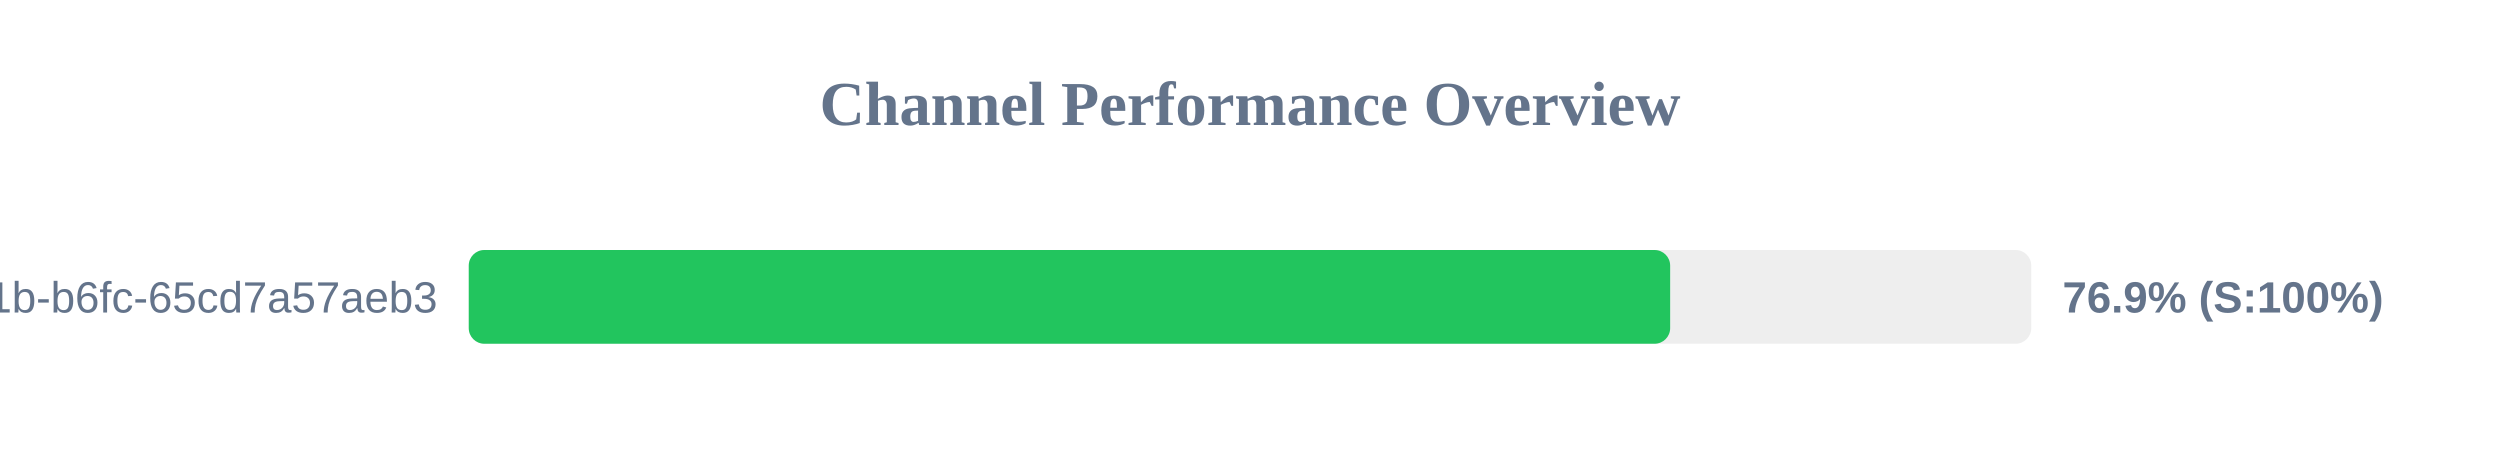
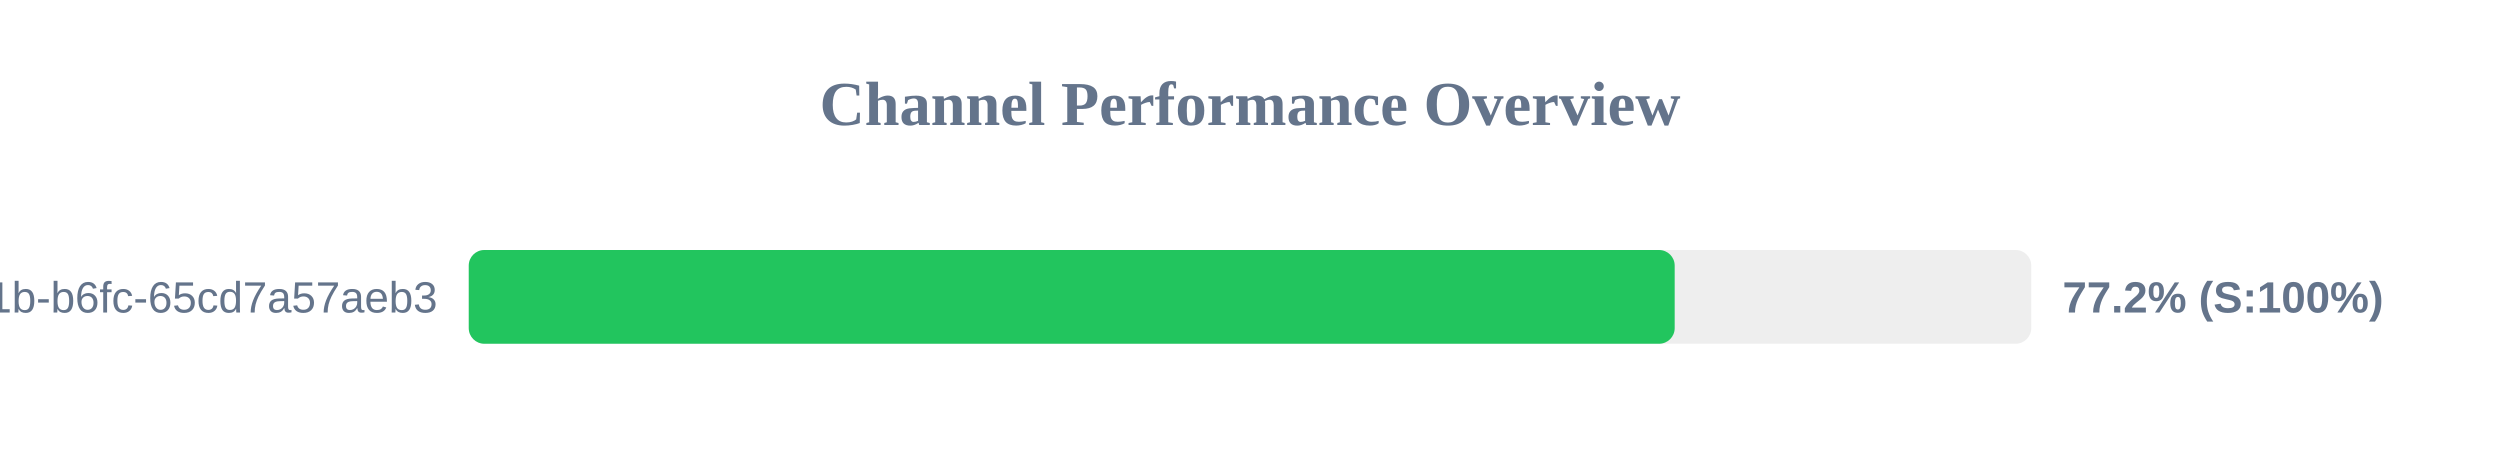
<svg xmlns="http://www.w3.org/2000/svg" width="800" height="150" version="1.1">
  <style>
        .row { font: 14px Arial; fill: #64748b; }
        .score { font: bold 14px Arial; fill: #64748b; }
    </style>
  <text x="400" y="40" text-anchor="middle" font-size="20px" font-weight="bold" fill="#64748b">Channel Performance Overview</text>
  <rect x="150" y="80" width="500" height="30" fill="#eee" rx="5" />
-   <rect x="150" y="80" width="384.45" height="30" fill="#22c55e" rx="5" />
+   <rect x="150" y="80" width="385.9" height="30" fill="#22c55e" rx="5" />
  <text x="140" y="100" text-anchor="end" class="row">?uuid=9c859345-959f-491b-b6fc-65cd7a57aeb3</text>
-   <text x="660" y="100" text-anchor="start" class="score">76.9% (S:100%)</text>
+   <text x="660" y="100" text-anchor="start" class="score">77.2% (S:100%)</text>
</svg>
